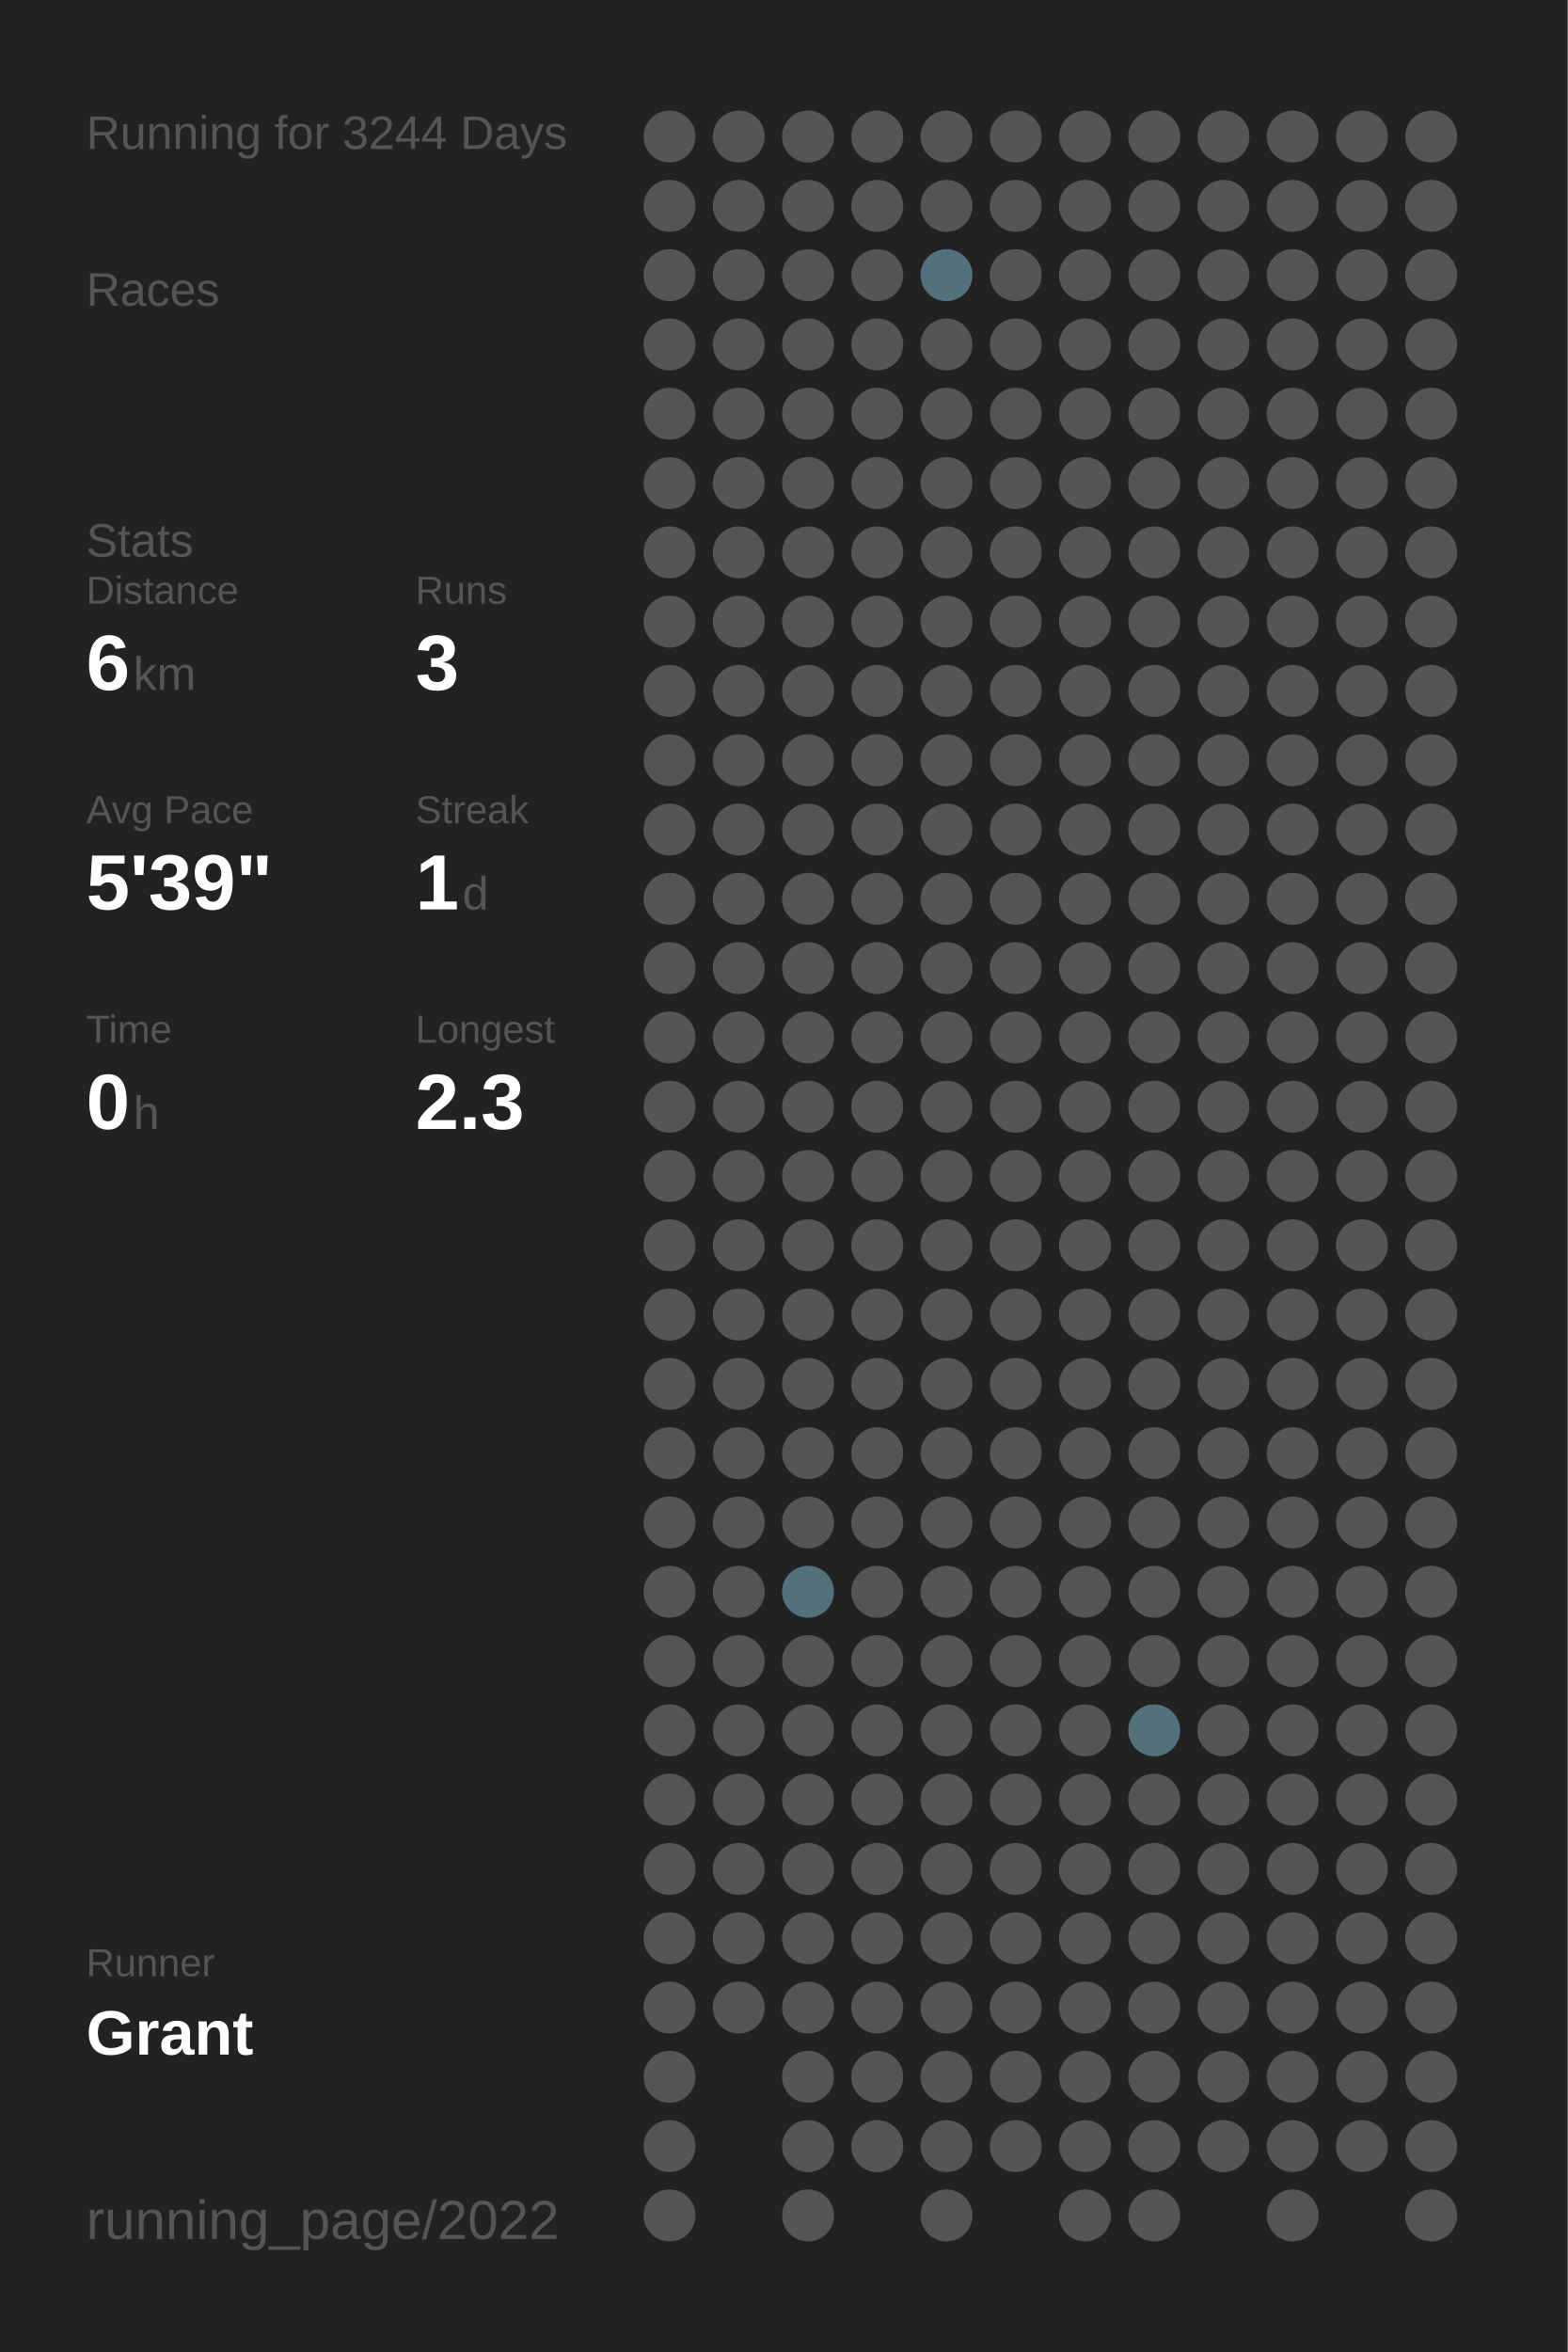
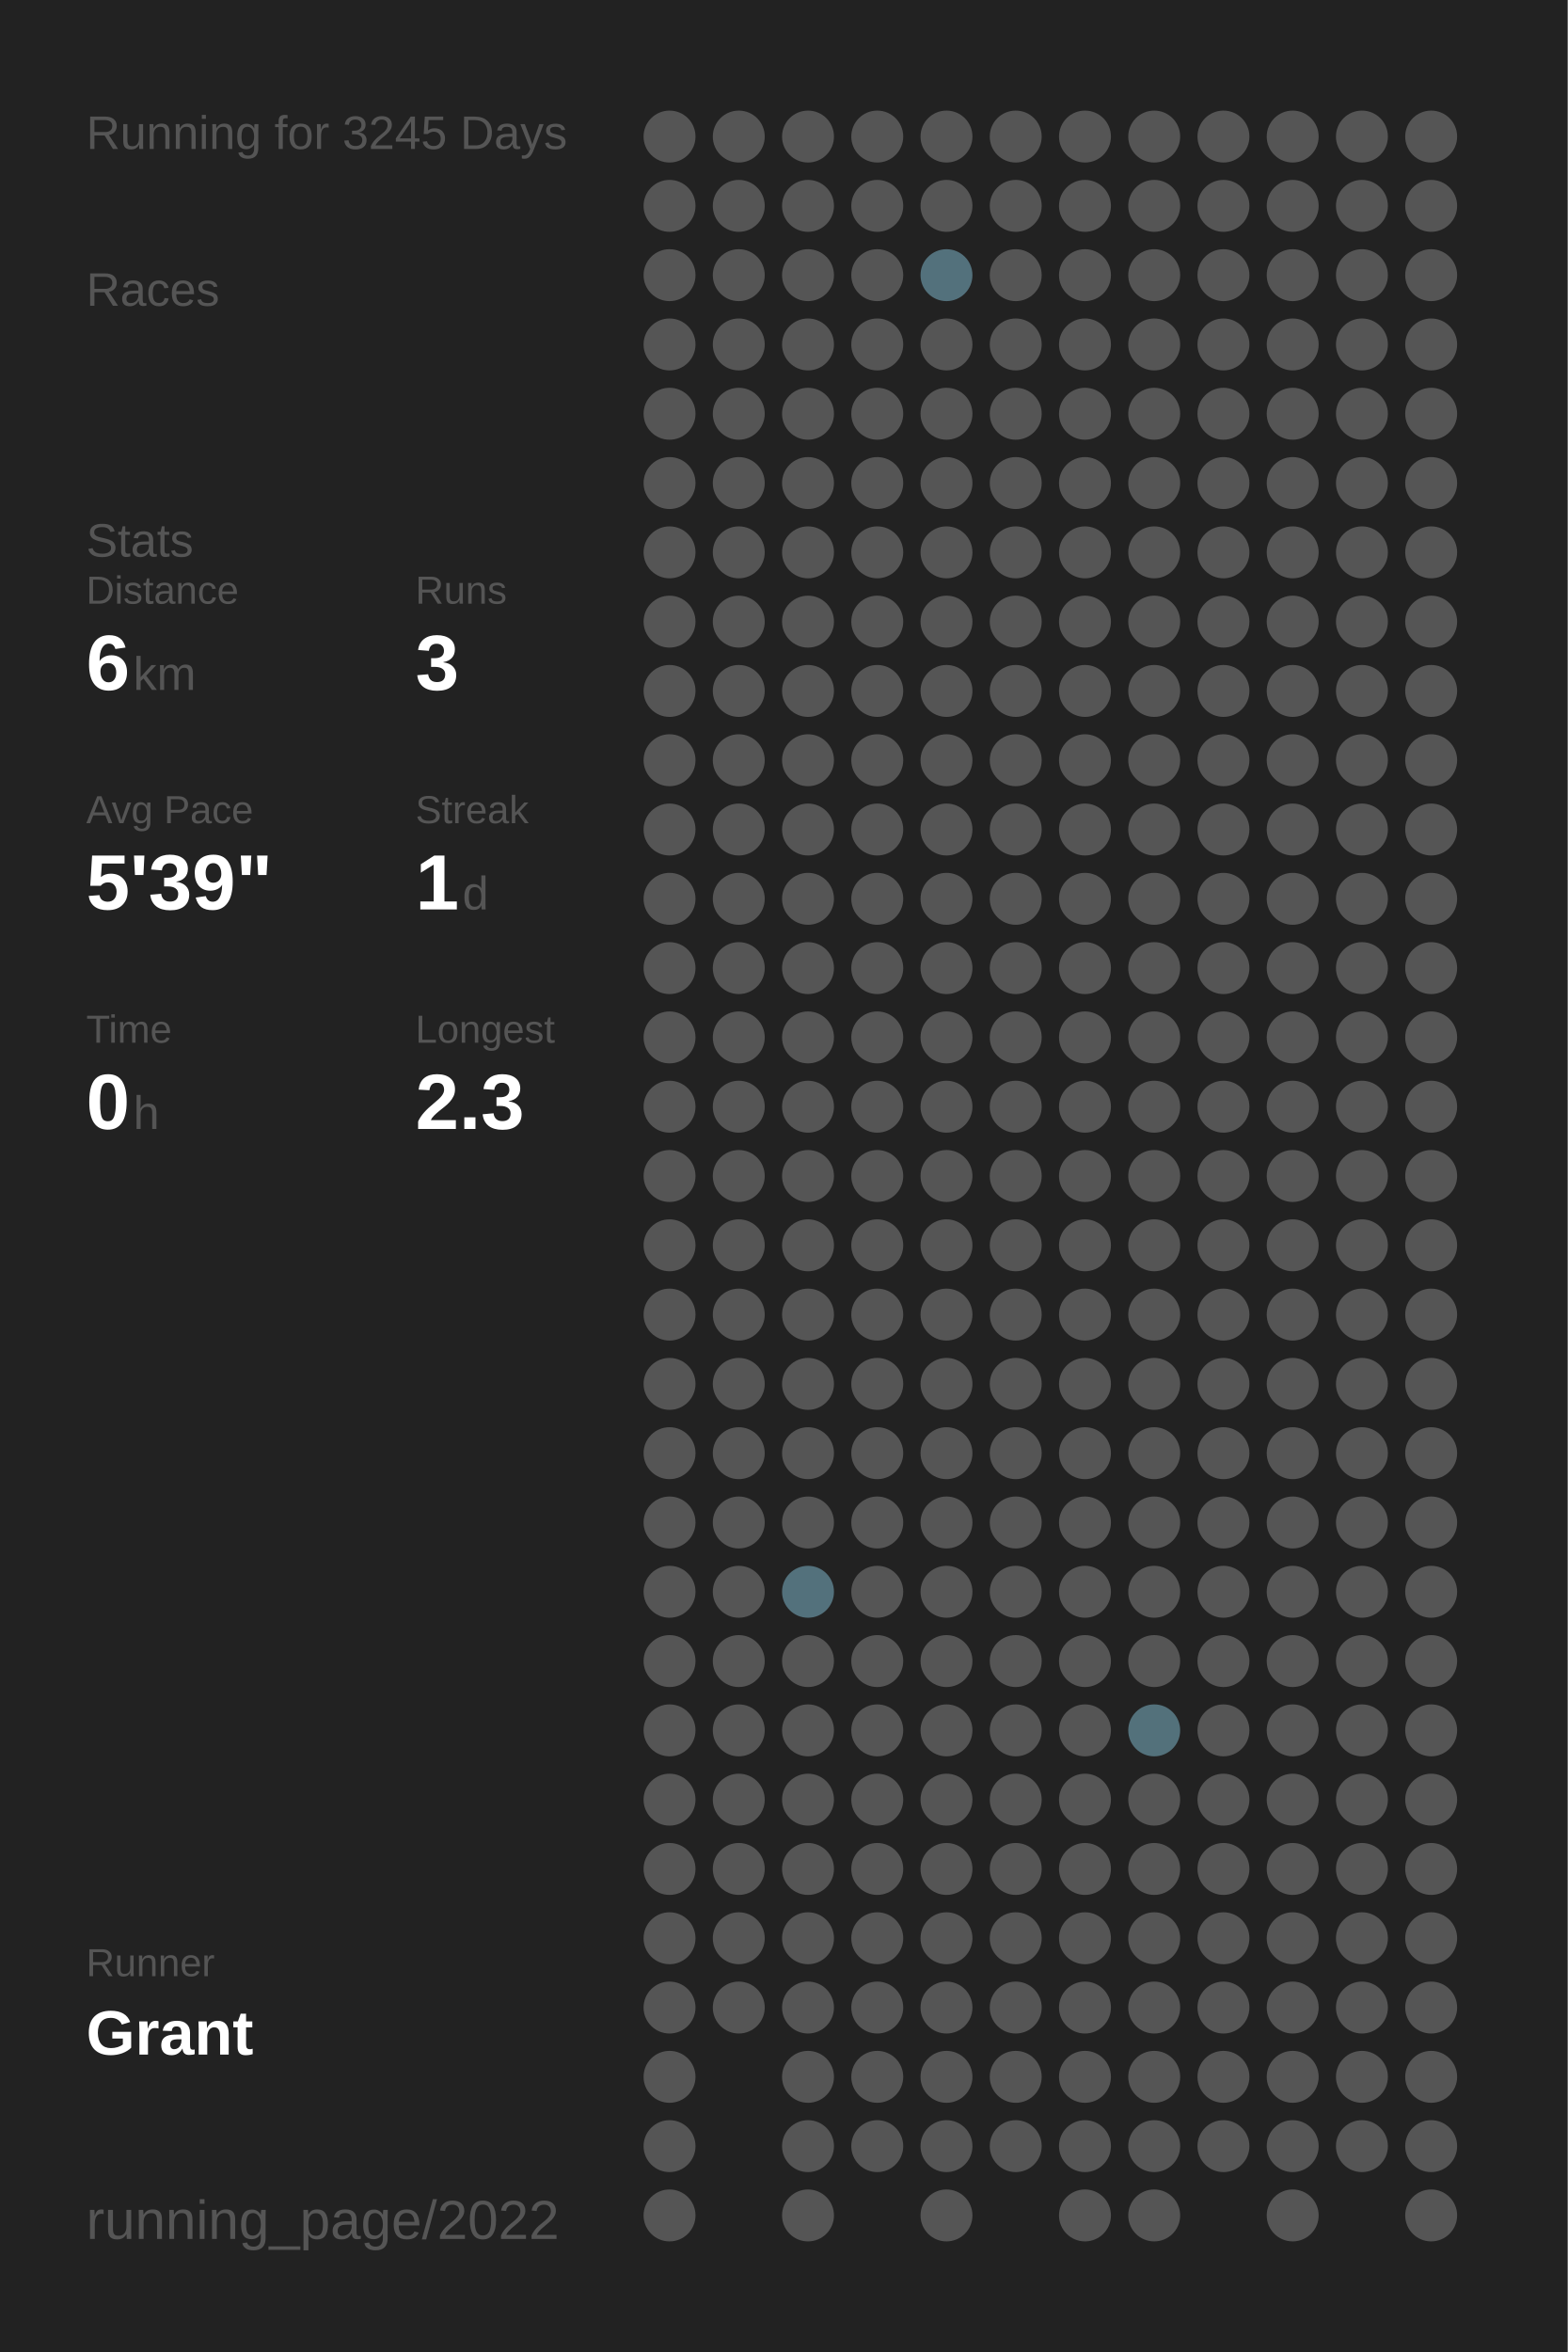
<svg xmlns="http://www.w3.org/2000/svg" baseProfile="full" height="300mm" version="1.1" viewBox="0,0,200,300" width="200mm">
  <defs />
  <rect fill="#222222" height="300" width="200" x="0" y="0" />
-   <text fill="#555555" style="font-size:6px; font-family:Arial;" x="11" y="19">Running for 3244 Days</text>
+   <text fill="#555555" style="font-size:6px; font-family:Arial;" x="11" y="19">Running for 3245 Days</text>
  <text fill="#555555" style="font-size:6px; font-family:Arial;" x="11" y="39">Races</text>
  <text fill="#555555" style="font-size:6px; font-family:Arial;" x="11" y="71">Stats</text>
  <text fill="#555555" style="font-size:5px; font-family:Arial;" x="11" y="77">Distance</text>
  <text fill="#FFFFFF" style="font-size:10px; font-family:Arial; font-weight:bold;" x="11" y="88">6</text>
  <text fill="#555555" style="font-size:6px; font-family:Arial;" x="17" y="88">km</text>
  <text fill="#555555" style="font-size:5px; font-family:Arial;" x="53" y="77">Runs</text>
  <text fill="#FFFFFF" style="font-size:10px; font-family:Arial; font-weight:bold;" x="53" y="88">3</text>
  <text fill="#555555" style="font-size:5px; font-family:Arial;" x="11" y="105">Avg Pace</text>
  <text fill="#FFFFFF" style="font-size:10px; font-family:Arial; font-weight:bold;" x="11" y="116">5'39"</text>
  <text fill="#555555" style="font-size:5px; font-family:Arial;" x="53" y="105">Streak</text>
  <text fill="#FFFFFF" style="font-size:10px; font-family:Arial; font-weight:bold;" x="53" y="116">1</text>
  <text fill="#555555" style="font-size:6px; font-family:Arial;" x="59" y="116">d</text>
  <text fill="#555555" style="font-size:5px; font-family:Arial;" x="11" y="133">Time</text>
  <text fill="#FFFFFF" style="font-size:10px; font-family:Arial; font-weight:bold;" x="11" y="144">0</text>
  <text fill="#555555" style="font-size:6px; font-family:Arial;" x="17" y="144">h</text>
  <text fill="#555555" style="font-size:5px; font-family:Arial;" x="53" y="133">Longest</text>
  <text fill="#FFFFFF" style="font-size:10px; font-family:Arial; font-weight:bold;" x="53" y="144">2.3</text>
  <text fill="#555555" style="font-size:5px; font-family:Arial;" x="11" y="252.065">Runner</text>
  <text fill="#FFFFFF" style="font-size:8px; font-family:Arial; font-weight:bold;" x="11" y="262.065">Grant</text>
  <text fill="#555555" style="font-size:7px; font-family:Arial;" x="11" y="285.581">running_page/2022</text>
  <circle cx="85.417" cy="17.419" fill="#555555" r="3.312" />
  <circle cx="85.417" cy="26.258" fill="#555555" r="3.312" />
  <circle cx="85.417" cy="35.097" fill="#555555" r="3.312" />
  <circle cx="85.417" cy="43.935" fill="#555555" r="3.312" />
  <circle cx="85.417" cy="52.774" fill="#555555" r="3.312" />
  <circle cx="85.417" cy="61.613" fill="#555555" r="3.312" />
  <circle cx="85.417" cy="70.452" fill="#555555" r="3.312" />
  <circle cx="85.417" cy="79.29" fill="#555555" r="3.312" />
  <circle cx="85.417" cy="88.129" fill="#555555" r="3.312" />
  <circle cx="85.417" cy="96.968" fill="#555555" r="3.312" />
  <circle cx="85.417" cy="105.806" fill="#555555" r="3.312" />
  <circle cx="85.417" cy="114.645" fill="#555555" r="3.312" />
  <circle cx="85.417" cy="123.484" fill="#555555" r="3.312" />
  <circle cx="85.417" cy="132.323" fill="#555555" r="3.312" />
  <circle cx="85.417" cy="141.161" fill="#555555" r="3.312" />
  <circle cx="85.417" cy="150" fill="#555555" r="3.312" />
  <circle cx="85.417" cy="158.839" fill="#555555" r="3.312" />
  <circle cx="85.417" cy="167.677" fill="#555555" r="3.312" />
  <circle cx="85.417" cy="176.516" fill="#555555" r="3.312" />
  <circle cx="85.417" cy="185.355" fill="#555555" r="3.312" />
  <circle cx="85.417" cy="194.194" fill="#555555" r="3.312" />
  <circle cx="85.417" cy="203.032" fill="#555555" r="3.312" />
  <circle cx="85.417" cy="211.871" fill="#555555" r="3.312" />
  <circle cx="85.417" cy="220.71" fill="#555555" r="3.312" />
  <circle cx="85.417" cy="229.548" fill="#555555" r="3.312" />
  <circle cx="85.417" cy="238.387" fill="#555555" r="3.312" />
  <circle cx="85.417" cy="247.226" fill="#555555" r="3.312" />
  <circle cx="85.417" cy="256.065" fill="#555555" r="3.312" />
  <circle cx="85.417" cy="264.903" fill="#555555" r="3.312" />
  <circle cx="85.417" cy="273.742" fill="#555555" r="3.312" />
  <circle cx="85.417" cy="282.581" fill="#555555" r="3.312" />
  <circle cx="94.25" cy="17.419" fill="#555555" r="3.312" />
  <circle cx="94.25" cy="26.258" fill="#555555" r="3.312" />
  <circle cx="94.25" cy="35.097" fill="#555555" r="3.312" />
  <circle cx="94.25" cy="43.935" fill="#555555" r="3.312" />
  <circle cx="94.25" cy="52.774" fill="#555555" r="3.312" />
  <circle cx="94.25" cy="61.613" fill="#555555" r="3.312" />
  <circle cx="94.25" cy="70.452" fill="#555555" r="3.312" />
  <circle cx="94.25" cy="79.29" fill="#555555" r="3.312" />
  <circle cx="94.25" cy="88.129" fill="#555555" r="3.312" />
  <circle cx="94.25" cy="96.968" fill="#555555" r="3.312" />
  <circle cx="94.25" cy="105.806" fill="#555555" r="3.312" />
  <circle cx="94.25" cy="114.645" fill="#555555" r="3.312" />
  <circle cx="94.25" cy="123.484" fill="#555555" r="3.312" />
  <circle cx="94.25" cy="132.323" fill="#555555" r="3.312" />
  <circle cx="94.25" cy="141.161" fill="#555555" r="3.312" />
  <circle cx="94.25" cy="150" fill="#555555" r="3.312" />
  <circle cx="94.25" cy="158.839" fill="#555555" r="3.312" />
  <circle cx="94.25" cy="167.677" fill="#555555" r="3.312" />
  <circle cx="94.25" cy="176.516" fill="#555555" r="3.312" />
  <circle cx="94.25" cy="185.355" fill="#555555" r="3.312" />
  <circle cx="94.25" cy="194.194" fill="#555555" r="3.312" />
  <circle cx="94.25" cy="203.032" fill="#555555" r="3.312" />
  <circle cx="94.25" cy="211.871" fill="#555555" r="3.312" />
  <circle cx="94.25" cy="220.71" fill="#555555" r="3.312" />
  <circle cx="94.25" cy="229.548" fill="#555555" r="3.312" />
  <circle cx="94.25" cy="238.387" fill="#555555" r="3.312" />
  <circle cx="94.25" cy="247.226" fill="#555555" r="3.312" />
  <circle cx="94.25" cy="256.065" fill="#555555" r="3.312" />
  <circle cx="103.083" cy="17.419" fill="#555555" r="3.312" />
  <circle cx="103.083" cy="26.258" fill="#555555" r="3.312" />
  <circle cx="103.083" cy="35.097" fill="#555555" r="3.312" />
  <circle cx="103.083" cy="43.935" fill="#555555" r="3.312" />
  <circle cx="103.083" cy="52.774" fill="#555555" r="3.312" />
  <circle cx="103.083" cy="61.613" fill="#555555" r="3.312" />
  <circle cx="103.083" cy="70.452" fill="#555555" r="3.312" />
  <circle cx="103.083" cy="79.29" fill="#555555" r="3.312" />
  <circle cx="103.083" cy="88.129" fill="#555555" r="3.312" />
  <circle cx="103.083" cy="96.968" fill="#555555" r="3.312" />
  <circle cx="103.083" cy="105.806" fill="#555555" r="3.312" />
  <circle cx="103.083" cy="114.645" fill="#555555" r="3.312" />
  <circle cx="103.083" cy="123.484" fill="#555555" r="3.312" />
  <circle cx="103.083" cy="132.323" fill="#555555" r="3.312" />
  <circle cx="103.083" cy="141.161" fill="#555555" r="3.312" />
  <circle cx="103.083" cy="150" fill="#555555" r="3.312" />
  <circle cx="103.083" cy="158.839" fill="#555555" r="3.312" />
  <circle cx="103.083" cy="167.677" fill="#555555" r="3.312" />
  <circle cx="103.083" cy="176.516" fill="#555555" r="3.312" />
  <circle cx="103.083" cy="185.355" fill="#555555" r="3.312" />
  <circle cx="103.083" cy="194.194" fill="#555555" r="3.312" />
  <circle cx="103.083" cy="203.032" fill="#53717c" r="3.312" />
  <circle cx="103.083" cy="211.871" fill="#555555" r="3.312" />
  <circle cx="103.083" cy="220.71" fill="#555555" r="3.312" />
  <circle cx="103.083" cy="229.548" fill="#555555" r="3.312" />
  <circle cx="103.083" cy="238.387" fill="#555555" r="3.312" />
  <circle cx="103.083" cy="247.226" fill="#555555" r="3.312" />
  <circle cx="103.083" cy="256.065" fill="#555555" r="3.312" />
  <circle cx="103.083" cy="264.903" fill="#555555" r="3.312" />
  <circle cx="103.083" cy="273.742" fill="#555555" r="3.312" />
  <circle cx="103.083" cy="282.581" fill="#555555" r="3.312" />
  <circle cx="111.917" cy="17.419" fill="#555555" r="3.312" />
  <circle cx="111.917" cy="26.258" fill="#555555" r="3.312" />
  <circle cx="111.917" cy="35.097" fill="#555555" r="3.312" />
  <circle cx="111.917" cy="43.935" fill="#555555" r="3.312" />
  <circle cx="111.917" cy="52.774" fill="#555555" r="3.312" />
  <circle cx="111.917" cy="61.613" fill="#555555" r="3.312" />
  <circle cx="111.917" cy="70.452" fill="#555555" r="3.312" />
  <circle cx="111.917" cy="79.29" fill="#555555" r="3.312" />
  <circle cx="111.917" cy="88.129" fill="#555555" r="3.312" />
  <circle cx="111.917" cy="96.968" fill="#555555" r="3.312" />
  <circle cx="111.917" cy="105.806" fill="#555555" r="3.312" />
  <circle cx="111.917" cy="114.645" fill="#555555" r="3.312" />
  <circle cx="111.917" cy="123.484" fill="#555555" r="3.312" />
  <circle cx="111.917" cy="132.323" fill="#555555" r="3.312" />
  <circle cx="111.917" cy="141.161" fill="#555555" r="3.312" />
  <circle cx="111.917" cy="150" fill="#555555" r="3.312" />
  <circle cx="111.917" cy="158.839" fill="#555555" r="3.312" />
  <circle cx="111.917" cy="167.677" fill="#555555" r="3.312" />
  <circle cx="111.917" cy="176.516" fill="#555555" r="3.312" />
  <circle cx="111.917" cy="185.355" fill="#555555" r="3.312" />
  <circle cx="111.917" cy="194.194" fill="#555555" r="3.312" />
  <circle cx="111.917" cy="203.032" fill="#555555" r="3.312" />
  <circle cx="111.917" cy="211.871" fill="#555555" r="3.312" />
  <circle cx="111.917" cy="220.71" fill="#555555" r="3.312" />
  <circle cx="111.917" cy="229.548" fill="#555555" r="3.312" />
  <circle cx="111.917" cy="238.387" fill="#555555" r="3.312" />
  <circle cx="111.917" cy="247.226" fill="#555555" r="3.312" />
  <circle cx="111.917" cy="256.065" fill="#555555" r="3.312" />
  <circle cx="111.917" cy="264.903" fill="#555555" r="3.312" />
  <circle cx="111.917" cy="273.742" fill="#555555" r="3.312" />
  <circle cx="120.75" cy="17.419" fill="#555555" r="3.312" />
  <circle cx="120.75" cy="26.258" fill="#555555" r="3.312" />
  <circle cx="120.75" cy="35.097" fill="#53717c" r="3.312" />
  <circle cx="120.75" cy="43.935" fill="#555555" r="3.312" />
  <circle cx="120.75" cy="52.774" fill="#555555" r="3.312" />
  <circle cx="120.75" cy="61.613" fill="#555555" r="3.312" />
  <circle cx="120.75" cy="70.452" fill="#555555" r="3.312" />
  <circle cx="120.75" cy="79.29" fill="#555555" r="3.312" />
  <circle cx="120.75" cy="88.129" fill="#555555" r="3.312" />
  <circle cx="120.75" cy="96.968" fill="#555555" r="3.312" />
  <circle cx="120.75" cy="105.806" fill="#555555" r="3.312" />
  <circle cx="120.75" cy="114.645" fill="#555555" r="3.312" />
  <circle cx="120.75" cy="123.484" fill="#555555" r="3.312" />
  <circle cx="120.75" cy="132.323" fill="#555555" r="3.312" />
  <circle cx="120.75" cy="141.161" fill="#555555" r="3.312" />
  <circle cx="120.75" cy="150" fill="#555555" r="3.312" />
  <circle cx="120.75" cy="158.839" fill="#555555" r="3.312" />
  <circle cx="120.75" cy="167.677" fill="#555555" r="3.312" />
  <circle cx="120.75" cy="176.516" fill="#555555" r="3.312" />
  <circle cx="120.75" cy="185.355" fill="#555555" r="3.312" />
  <circle cx="120.75" cy="194.194" fill="#555555" r="3.312" />
  <circle cx="120.75" cy="203.032" fill="#555555" r="3.312" />
  <circle cx="120.75" cy="211.871" fill="#555555" r="3.312" />
  <circle cx="120.75" cy="220.71" fill="#555555" r="3.312" />
  <circle cx="120.75" cy="229.548" fill="#555555" r="3.312" />
  <circle cx="120.75" cy="238.387" fill="#555555" r="3.312" />
  <circle cx="120.75" cy="247.226" fill="#555555" r="3.312" />
  <circle cx="120.75" cy="256.065" fill="#555555" r="3.312" />
  <circle cx="120.75" cy="264.903" fill="#555555" r="3.312" />
  <circle cx="120.75" cy="273.742" fill="#555555" r="3.312" />
  <circle cx="120.75" cy="282.581" fill="#555555" r="3.312" />
  <circle cx="129.583" cy="17.419" fill="#555555" r="3.312" />
  <circle cx="129.583" cy="26.258" fill="#555555" r="3.312" />
  <circle cx="129.583" cy="35.097" fill="#555555" r="3.312" />
  <circle cx="129.583" cy="43.935" fill="#555555" r="3.312" />
  <circle cx="129.583" cy="52.774" fill="#555555" r="3.312" />
  <circle cx="129.583" cy="61.613" fill="#555555" r="3.312" />
  <circle cx="129.583" cy="70.452" fill="#555555" r="3.312" />
  <circle cx="129.583" cy="79.29" fill="#555555" r="3.312" />
  <circle cx="129.583" cy="88.129" fill="#555555" r="3.312" />
  <circle cx="129.583" cy="96.968" fill="#555555" r="3.312" />
  <circle cx="129.583" cy="105.806" fill="#555555" r="3.312" />
  <circle cx="129.583" cy="114.645" fill="#555555" r="3.312" />
  <circle cx="129.583" cy="123.484" fill="#555555" r="3.312" />
  <circle cx="129.583" cy="132.323" fill="#555555" r="3.312" />
  <circle cx="129.583" cy="141.161" fill="#555555" r="3.312" />
  <circle cx="129.583" cy="150" fill="#555555" r="3.312" />
  <circle cx="129.583" cy="158.839" fill="#555555" r="3.312" />
  <circle cx="129.583" cy="167.677" fill="#555555" r="3.312" />
  <circle cx="129.583" cy="176.516" fill="#555555" r="3.312" />
  <circle cx="129.583" cy="185.355" fill="#555555" r="3.312" />
  <circle cx="129.583" cy="194.194" fill="#555555" r="3.312" />
  <circle cx="129.583" cy="203.032" fill="#555555" r="3.312" />
  <circle cx="129.583" cy="211.871" fill="#555555" r="3.312" />
  <circle cx="129.583" cy="220.71" fill="#555555" r="3.312" />
  <circle cx="129.583" cy="229.548" fill="#555555" r="3.312" />
  <circle cx="129.583" cy="238.387" fill="#555555" r="3.312" />
  <circle cx="129.583" cy="247.226" fill="#555555" r="3.312" />
  <circle cx="129.583" cy="256.065" fill="#555555" r="3.312" />
  <circle cx="129.583" cy="264.903" fill="#555555" r="3.312" />
  <circle cx="129.583" cy="273.742" fill="#555555" r="3.312" />
  <circle cx="138.417" cy="17.419" fill="#555555" r="3.312" />
  <circle cx="138.417" cy="26.258" fill="#555555" r="3.312" />
  <circle cx="138.417" cy="35.097" fill="#555555" r="3.312" />
  <circle cx="138.417" cy="43.935" fill="#555555" r="3.312" />
  <circle cx="138.417" cy="52.774" fill="#555555" r="3.312" />
  <circle cx="138.417" cy="61.613" fill="#555555" r="3.312" />
  <circle cx="138.417" cy="70.452" fill="#555555" r="3.312" />
  <circle cx="138.417" cy="79.29" fill="#555555" r="3.312" />
  <circle cx="138.417" cy="88.129" fill="#555555" r="3.312" />
  <circle cx="138.417" cy="96.968" fill="#555555" r="3.312" />
  <circle cx="138.417" cy="105.806" fill="#555555" r="3.312" />
  <circle cx="138.417" cy="114.645" fill="#555555" r="3.312" />
  <circle cx="138.417" cy="123.484" fill="#555555" r="3.312" />
  <circle cx="138.417" cy="132.323" fill="#555555" r="3.312" />
  <circle cx="138.417" cy="141.161" fill="#555555" r="3.312" />
  <circle cx="138.417" cy="150" fill="#555555" r="3.312" />
  <circle cx="138.417" cy="158.839" fill="#555555" r="3.312" />
  <circle cx="138.417" cy="167.677" fill="#555555" r="3.312" />
  <circle cx="138.417" cy="176.516" fill="#555555" r="3.312" />
  <circle cx="138.417" cy="185.355" fill="#555555" r="3.312" />
  <circle cx="138.417" cy="194.194" fill="#555555" r="3.312" />
  <circle cx="138.417" cy="203.032" fill="#555555" r="3.312" />
  <circle cx="138.417" cy="211.871" fill="#555555" r="3.312" />
  <circle cx="138.417" cy="220.71" fill="#555555" r="3.312" />
  <circle cx="138.417" cy="229.548" fill="#555555" r="3.312" />
  <circle cx="138.417" cy="238.387" fill="#555555" r="3.312" />
  <circle cx="138.417" cy="247.226" fill="#555555" r="3.312" />
  <circle cx="138.417" cy="256.065" fill="#555555" r="3.312" />
  <circle cx="138.417" cy="264.903" fill="#555555" r="3.312" />
  <circle cx="138.417" cy="273.742" fill="#555555" r="3.312" />
  <circle cx="138.417" cy="282.581" fill="#555555" r="3.312" />
  <circle cx="147.25" cy="17.419" fill="#555555" r="3.312" />
  <circle cx="147.25" cy="26.258" fill="#555555" r="3.312" />
  <circle cx="147.25" cy="35.097" fill="#555555" r="3.312" />
  <circle cx="147.25" cy="43.935" fill="#555555" r="3.312" />
  <circle cx="147.25" cy="52.774" fill="#555555" r="3.312" />
  <circle cx="147.25" cy="61.613" fill="#555555" r="3.312" />
  <circle cx="147.25" cy="70.452" fill="#555555" r="3.312" />
  <circle cx="147.25" cy="79.29" fill="#555555" r="3.312" />
  <circle cx="147.25" cy="88.129" fill="#555555" r="3.312" />
  <circle cx="147.25" cy="96.968" fill="#555555" r="3.312" />
  <circle cx="147.25" cy="105.806" fill="#555555" r="3.312" />
  <circle cx="147.25" cy="114.645" fill="#555555" r="3.312" />
  <circle cx="147.25" cy="123.484" fill="#555555" r="3.312" />
  <circle cx="147.25" cy="132.323" fill="#555555" r="3.312" />
  <circle cx="147.25" cy="141.161" fill="#555555" r="3.312" />
  <circle cx="147.25" cy="150" fill="#555555" r="3.312" />
  <circle cx="147.25" cy="158.839" fill="#555555" r="3.312" />
  <circle cx="147.25" cy="167.677" fill="#555555" r="3.312" />
  <circle cx="147.25" cy="176.516" fill="#555555" r="3.312" />
  <circle cx="147.25" cy="185.355" fill="#555555" r="3.312" />
  <circle cx="147.25" cy="194.194" fill="#555555" r="3.312" />
  <circle cx="147.25" cy="203.032" fill="#555555" r="3.312" />
  <circle cx="147.25" cy="211.871" fill="#555555" r="3.312" />
  <circle cx="147.25" cy="220.71" fill="#53717b" r="3.312" />
  <circle cx="147.25" cy="229.548" fill="#555555" r="3.312" />
  <circle cx="147.25" cy="238.387" fill="#555555" r="3.312" />
  <circle cx="147.25" cy="247.226" fill="#555555" r="3.312" />
  <circle cx="147.25" cy="256.065" fill="#555555" r="3.312" />
  <circle cx="147.25" cy="264.903" fill="#555555" r="3.312" />
  <circle cx="147.25" cy="273.742" fill="#555555" r="3.312" />
  <circle cx="147.25" cy="282.581" fill="#555555" r="3.312" />
  <circle cx="156.083" cy="17.419" fill="#555555" r="3.312" />
  <circle cx="156.083" cy="26.258" fill="#555555" r="3.312" />
  <circle cx="156.083" cy="35.097" fill="#555555" r="3.312" />
  <circle cx="156.083" cy="43.935" fill="#555555" r="3.312" />
  <circle cx="156.083" cy="52.774" fill="#555555" r="3.312" />
  <circle cx="156.083" cy="61.613" fill="#555555" r="3.312" />
  <circle cx="156.083" cy="70.452" fill="#555555" r="3.312" />
  <circle cx="156.083" cy="79.29" fill="#555555" r="3.312" />
  <circle cx="156.083" cy="88.129" fill="#555555" r="3.312" />
  <circle cx="156.083" cy="96.968" fill="#555555" r="3.312" />
  <circle cx="156.083" cy="105.806" fill="#555555" r="3.312" />
  <circle cx="156.083" cy="114.645" fill="#555555" r="3.312" />
  <circle cx="156.083" cy="123.484" fill="#555555" r="3.312" />
  <circle cx="156.083" cy="132.323" fill="#555555" r="3.312" />
  <circle cx="156.083" cy="141.161" fill="#555555" r="3.312" />
  <circle cx="156.083" cy="150" fill="#555555" r="3.312" />
  <circle cx="156.083" cy="158.839" fill="#555555" r="3.312" />
  <circle cx="156.083" cy="167.677" fill="#555555" r="3.312" />
  <circle cx="156.083" cy="176.516" fill="#555555" r="3.312" />
  <circle cx="156.083" cy="185.355" fill="#555555" r="3.312" />
  <circle cx="156.083" cy="194.194" fill="#555555" r="3.312" />
  <circle cx="156.083" cy="203.032" fill="#555555" r="3.312" />
  <circle cx="156.083" cy="211.871" fill="#555555" r="3.312" />
  <circle cx="156.083" cy="220.71" fill="#555555" r="3.312" />
  <circle cx="156.083" cy="229.548" fill="#555555" r="3.312" />
  <circle cx="156.083" cy="238.387" fill="#555555" r="3.312" />
  <circle cx="156.083" cy="247.226" fill="#555555" r="3.312" />
  <circle cx="156.083" cy="256.065" fill="#555555" r="3.312" />
  <circle cx="156.083" cy="264.903" fill="#555555" r="3.312" />
  <circle cx="156.083" cy="273.742" fill="#555555" r="3.312" />
  <circle cx="164.917" cy="17.419" fill="#555555" r="3.312" />
  <circle cx="164.917" cy="26.258" fill="#555555" r="3.312" />
  <circle cx="164.917" cy="35.097" fill="#555555" r="3.312" />
  <circle cx="164.917" cy="43.935" fill="#555555" r="3.312" />
  <circle cx="164.917" cy="52.774" fill="#555555" r="3.312" />
  <circle cx="164.917" cy="61.613" fill="#555555" r="3.312" />
  <circle cx="164.917" cy="70.452" fill="#555555" r="3.312" />
  <circle cx="164.917" cy="79.29" fill="#555555" r="3.312" />
  <circle cx="164.917" cy="88.129" fill="#555555" r="3.312" />
  <circle cx="164.917" cy="96.968" fill="#555555" r="3.312" />
  <circle cx="164.917" cy="105.806" fill="#555555" r="3.312" />
  <circle cx="164.917" cy="114.645" fill="#555555" r="3.312" />
  <circle cx="164.917" cy="123.484" fill="#555555" r="3.312" />
  <circle cx="164.917" cy="132.323" fill="#555555" r="3.312" />
  <circle cx="164.917" cy="141.161" fill="#555555" r="3.312" />
  <circle cx="164.917" cy="150" fill="#555555" r="3.312" />
  <circle cx="164.917" cy="158.839" fill="#555555" r="3.312" />
  <circle cx="164.917" cy="167.677" fill="#555555" r="3.312" />
  <circle cx="164.917" cy="176.516" fill="#555555" r="3.312" />
  <circle cx="164.917" cy="185.355" fill="#555555" r="3.312" />
  <circle cx="164.917" cy="194.194" fill="#555555" r="3.312" />
  <circle cx="164.917" cy="203.032" fill="#555555" r="3.312" />
  <circle cx="164.917" cy="211.871" fill="#555555" r="3.312" />
  <circle cx="164.917" cy="220.71" fill="#555555" r="3.312" />
  <circle cx="164.917" cy="229.548" fill="#555555" r="3.312" />
  <circle cx="164.917" cy="238.387" fill="#555555" r="3.312" />
  <circle cx="164.917" cy="247.226" fill="#555555" r="3.312" />
  <circle cx="164.917" cy="256.065" fill="#555555" r="3.312" />
  <circle cx="164.917" cy="264.903" fill="#555555" r="3.312" />
  <circle cx="164.917" cy="273.742" fill="#555555" r="3.312" />
  <circle cx="164.917" cy="282.581" fill="#555555" r="3.312" />
  <circle cx="173.75" cy="17.419" fill="#555555" r="3.312" />
  <circle cx="173.75" cy="26.258" fill="#555555" r="3.312" />
  <circle cx="173.75" cy="35.097" fill="#555555" r="3.312" />
  <circle cx="173.75" cy="43.935" fill="#555555" r="3.312" />
  <circle cx="173.75" cy="52.774" fill="#555555" r="3.312" />
  <circle cx="173.75" cy="61.613" fill="#555555" r="3.312" />
  <circle cx="173.75" cy="70.452" fill="#555555" r="3.312" />
  <circle cx="173.75" cy="79.29" fill="#555555" r="3.312" />
  <circle cx="173.75" cy="88.129" fill="#555555" r="3.312" />
  <circle cx="173.75" cy="96.968" fill="#555555" r="3.312" />
  <circle cx="173.75" cy="105.806" fill="#555555" r="3.312" />
  <circle cx="173.75" cy="114.645" fill="#555555" r="3.312" />
  <circle cx="173.75" cy="123.484" fill="#555555" r="3.312" />
  <circle cx="173.75" cy="132.323" fill="#555555" r="3.312" />
  <circle cx="173.75" cy="141.161" fill="#555555" r="3.312" />
  <circle cx="173.75" cy="150" fill="#555555" r="3.312" />
  <circle cx="173.75" cy="158.839" fill="#555555" r="3.312" />
  <circle cx="173.75" cy="167.677" fill="#555555" r="3.312" />
  <circle cx="173.75" cy="176.516" fill="#555555" r="3.312" />
  <circle cx="173.75" cy="185.355" fill="#555555" r="3.312" />
  <circle cx="173.75" cy="194.194" fill="#555555" r="3.312" />
  <circle cx="173.75" cy="203.032" fill="#555555" r="3.312" />
  <circle cx="173.75" cy="211.871" fill="#555555" r="3.312" />
  <circle cx="173.75" cy="220.71" fill="#555555" r="3.312" />
  <circle cx="173.75" cy="229.548" fill="#555555" r="3.312" />
  <circle cx="173.75" cy="238.387" fill="#555555" r="3.312" />
  <circle cx="173.75" cy="247.226" fill="#555555" r="3.312" />
  <circle cx="173.75" cy="256.065" fill="#555555" r="3.312" />
  <circle cx="173.75" cy="264.903" fill="#555555" r="3.312" />
  <circle cx="173.75" cy="273.742" fill="#555555" r="3.312" />
  <circle cx="182.583" cy="17.419" fill="#555555" r="3.312" />
  <circle cx="182.583" cy="26.258" fill="#555555" r="3.312" />
  <circle cx="182.583" cy="35.097" fill="#555555" r="3.312" />
  <circle cx="182.583" cy="43.935" fill="#555555" r="3.312" />
  <circle cx="182.583" cy="52.774" fill="#555555" r="3.312" />
  <circle cx="182.583" cy="61.613" fill="#555555" r="3.312" />
  <circle cx="182.583" cy="70.452" fill="#555555" r="3.312" />
  <circle cx="182.583" cy="79.29" fill="#555555" r="3.312" />
  <circle cx="182.583" cy="88.129" fill="#555555" r="3.312" />
  <circle cx="182.583" cy="96.968" fill="#555555" r="3.312" />
  <circle cx="182.583" cy="105.806" fill="#555555" r="3.312" />
  <circle cx="182.583" cy="114.645" fill="#555555" r="3.312" />
  <circle cx="182.583" cy="123.484" fill="#555555" r="3.312" />
  <circle cx="182.583" cy="132.323" fill="#555555" r="3.312" />
  <circle cx="182.583" cy="141.161" fill="#555555" r="3.312" />
  <circle cx="182.583" cy="150" fill="#555555" r="3.312" />
  <circle cx="182.583" cy="158.839" fill="#555555" r="3.312" />
  <circle cx="182.583" cy="167.677" fill="#555555" r="3.312" />
  <circle cx="182.583" cy="176.516" fill="#555555" r="3.312" />
  <circle cx="182.583" cy="185.355" fill="#555555" r="3.312" />
  <circle cx="182.583" cy="194.194" fill="#555555" r="3.312" />
  <circle cx="182.583" cy="203.032" fill="#555555" r="3.312" />
  <circle cx="182.583" cy="211.871" fill="#555555" r="3.312" />
  <circle cx="182.583" cy="220.71" fill="#555555" r="3.312" />
  <circle cx="182.583" cy="229.548" fill="#555555" r="3.312" />
  <circle cx="182.583" cy="238.387" fill="#555555" r="3.312" />
  <circle cx="182.583" cy="247.226" fill="#555555" r="3.312" />
  <circle cx="182.583" cy="256.065" fill="#555555" r="3.312" />
  <circle cx="182.583" cy="264.903" fill="#555555" r="3.312" />
  <circle cx="182.583" cy="273.742" fill="#555555" r="3.312" />
  <circle cx="182.583" cy="282.581" fill="#555555" r="3.312" />
</svg>
